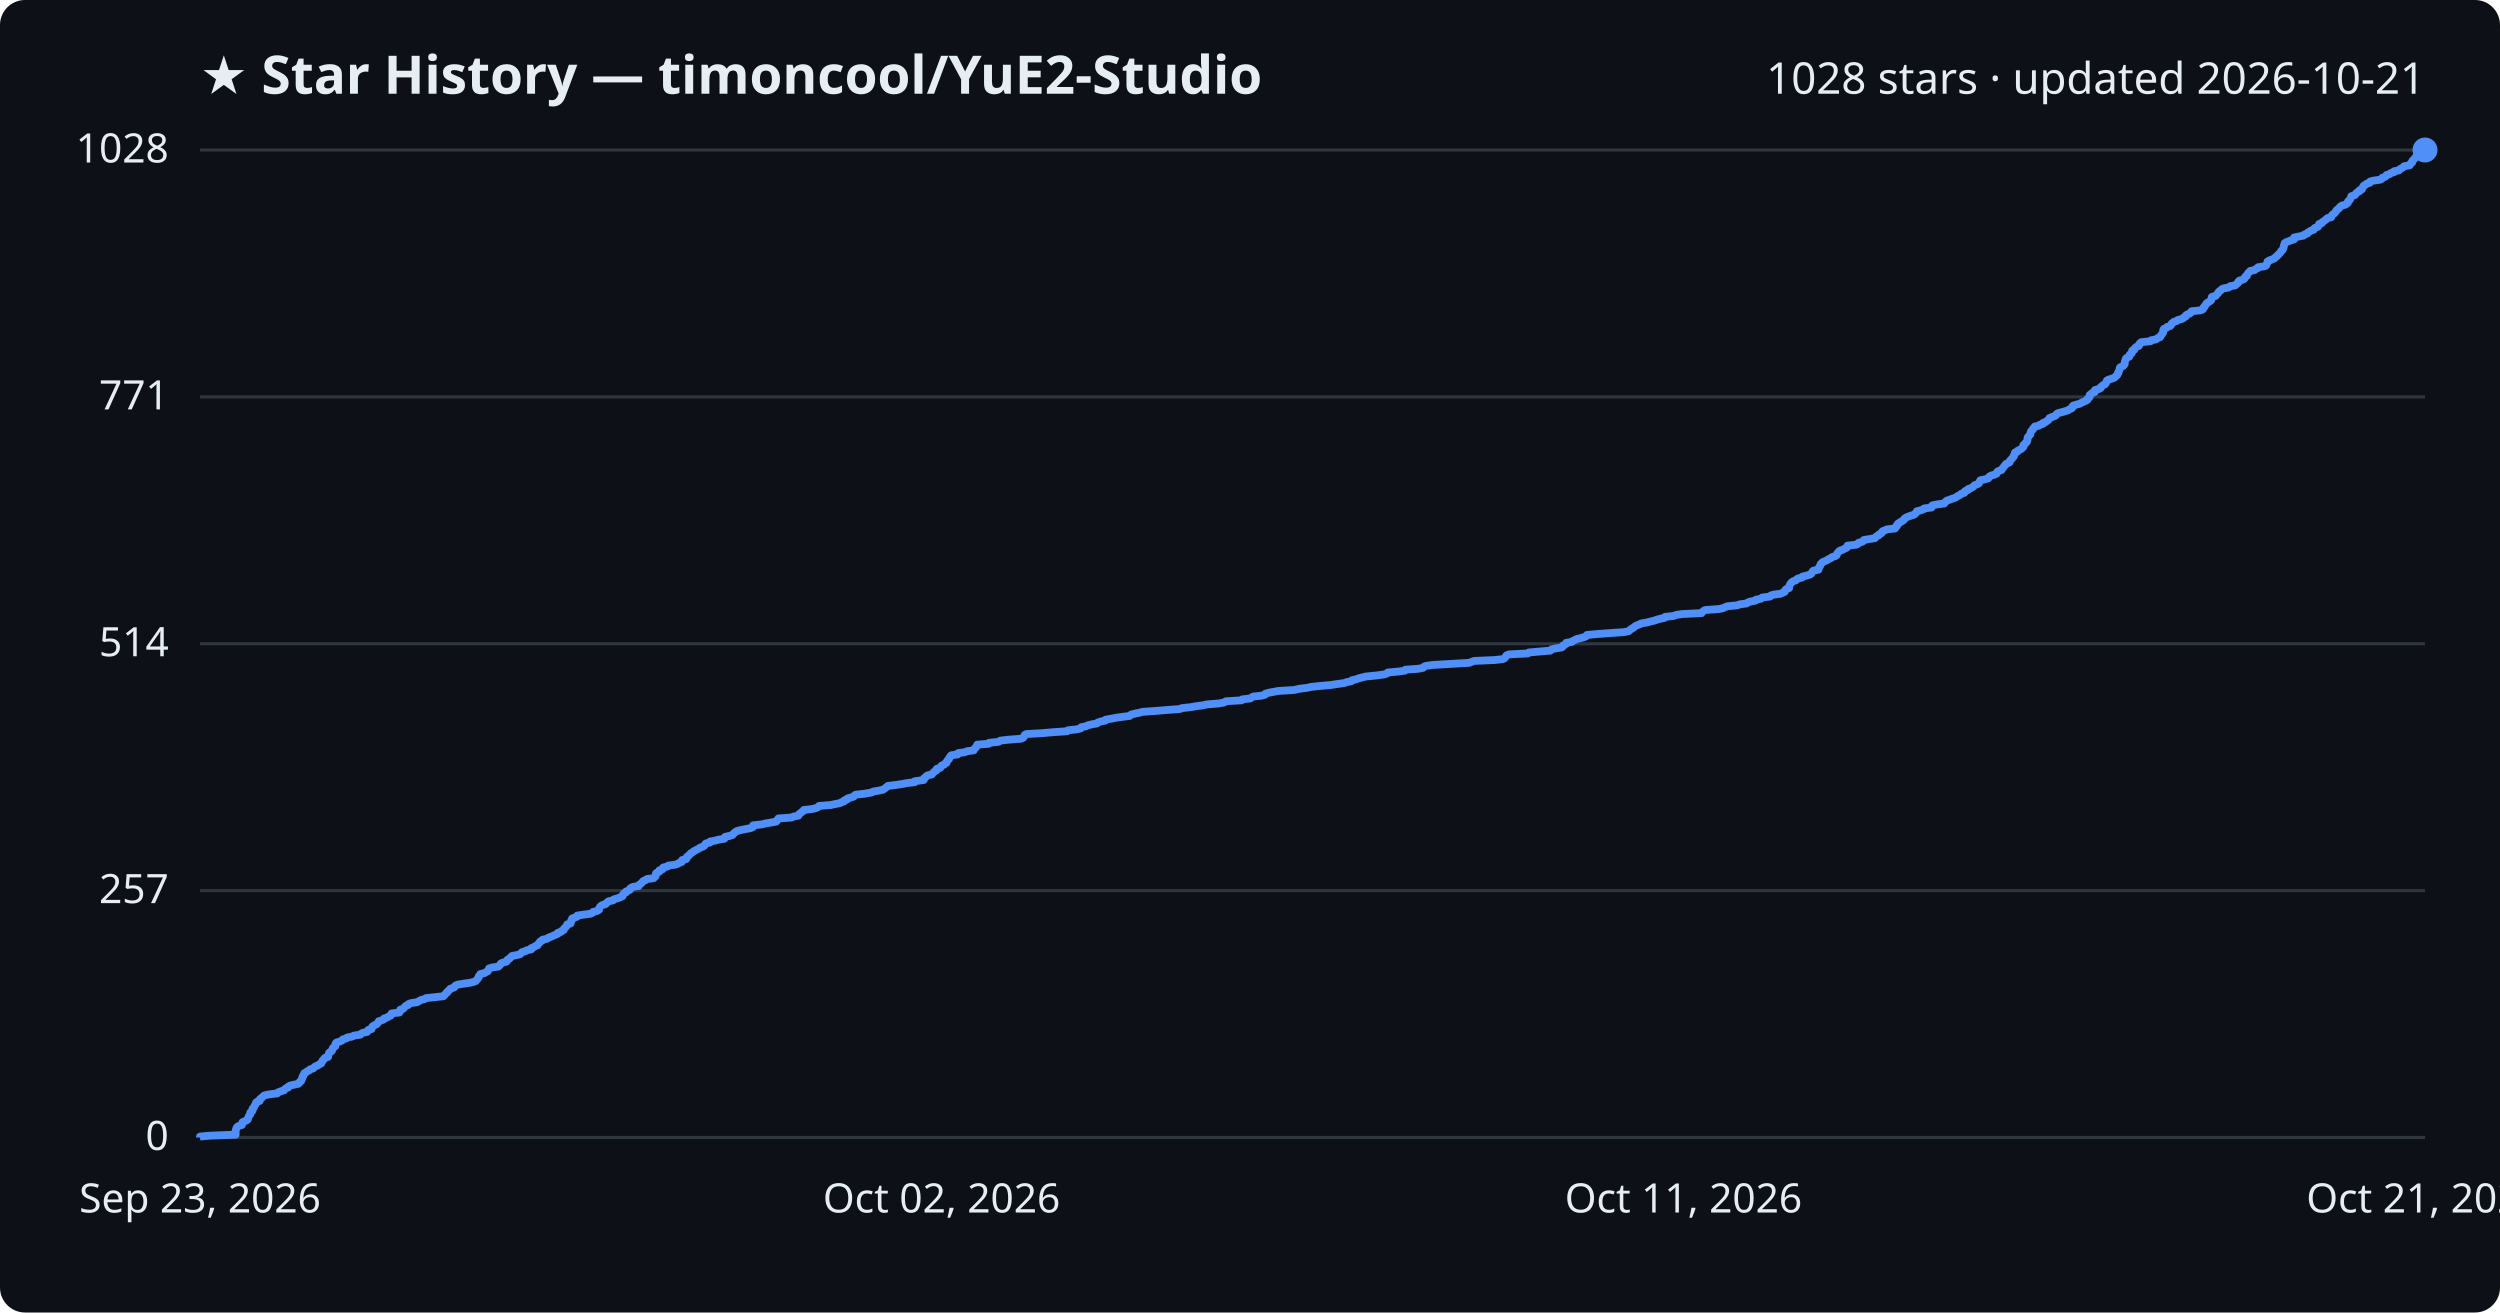
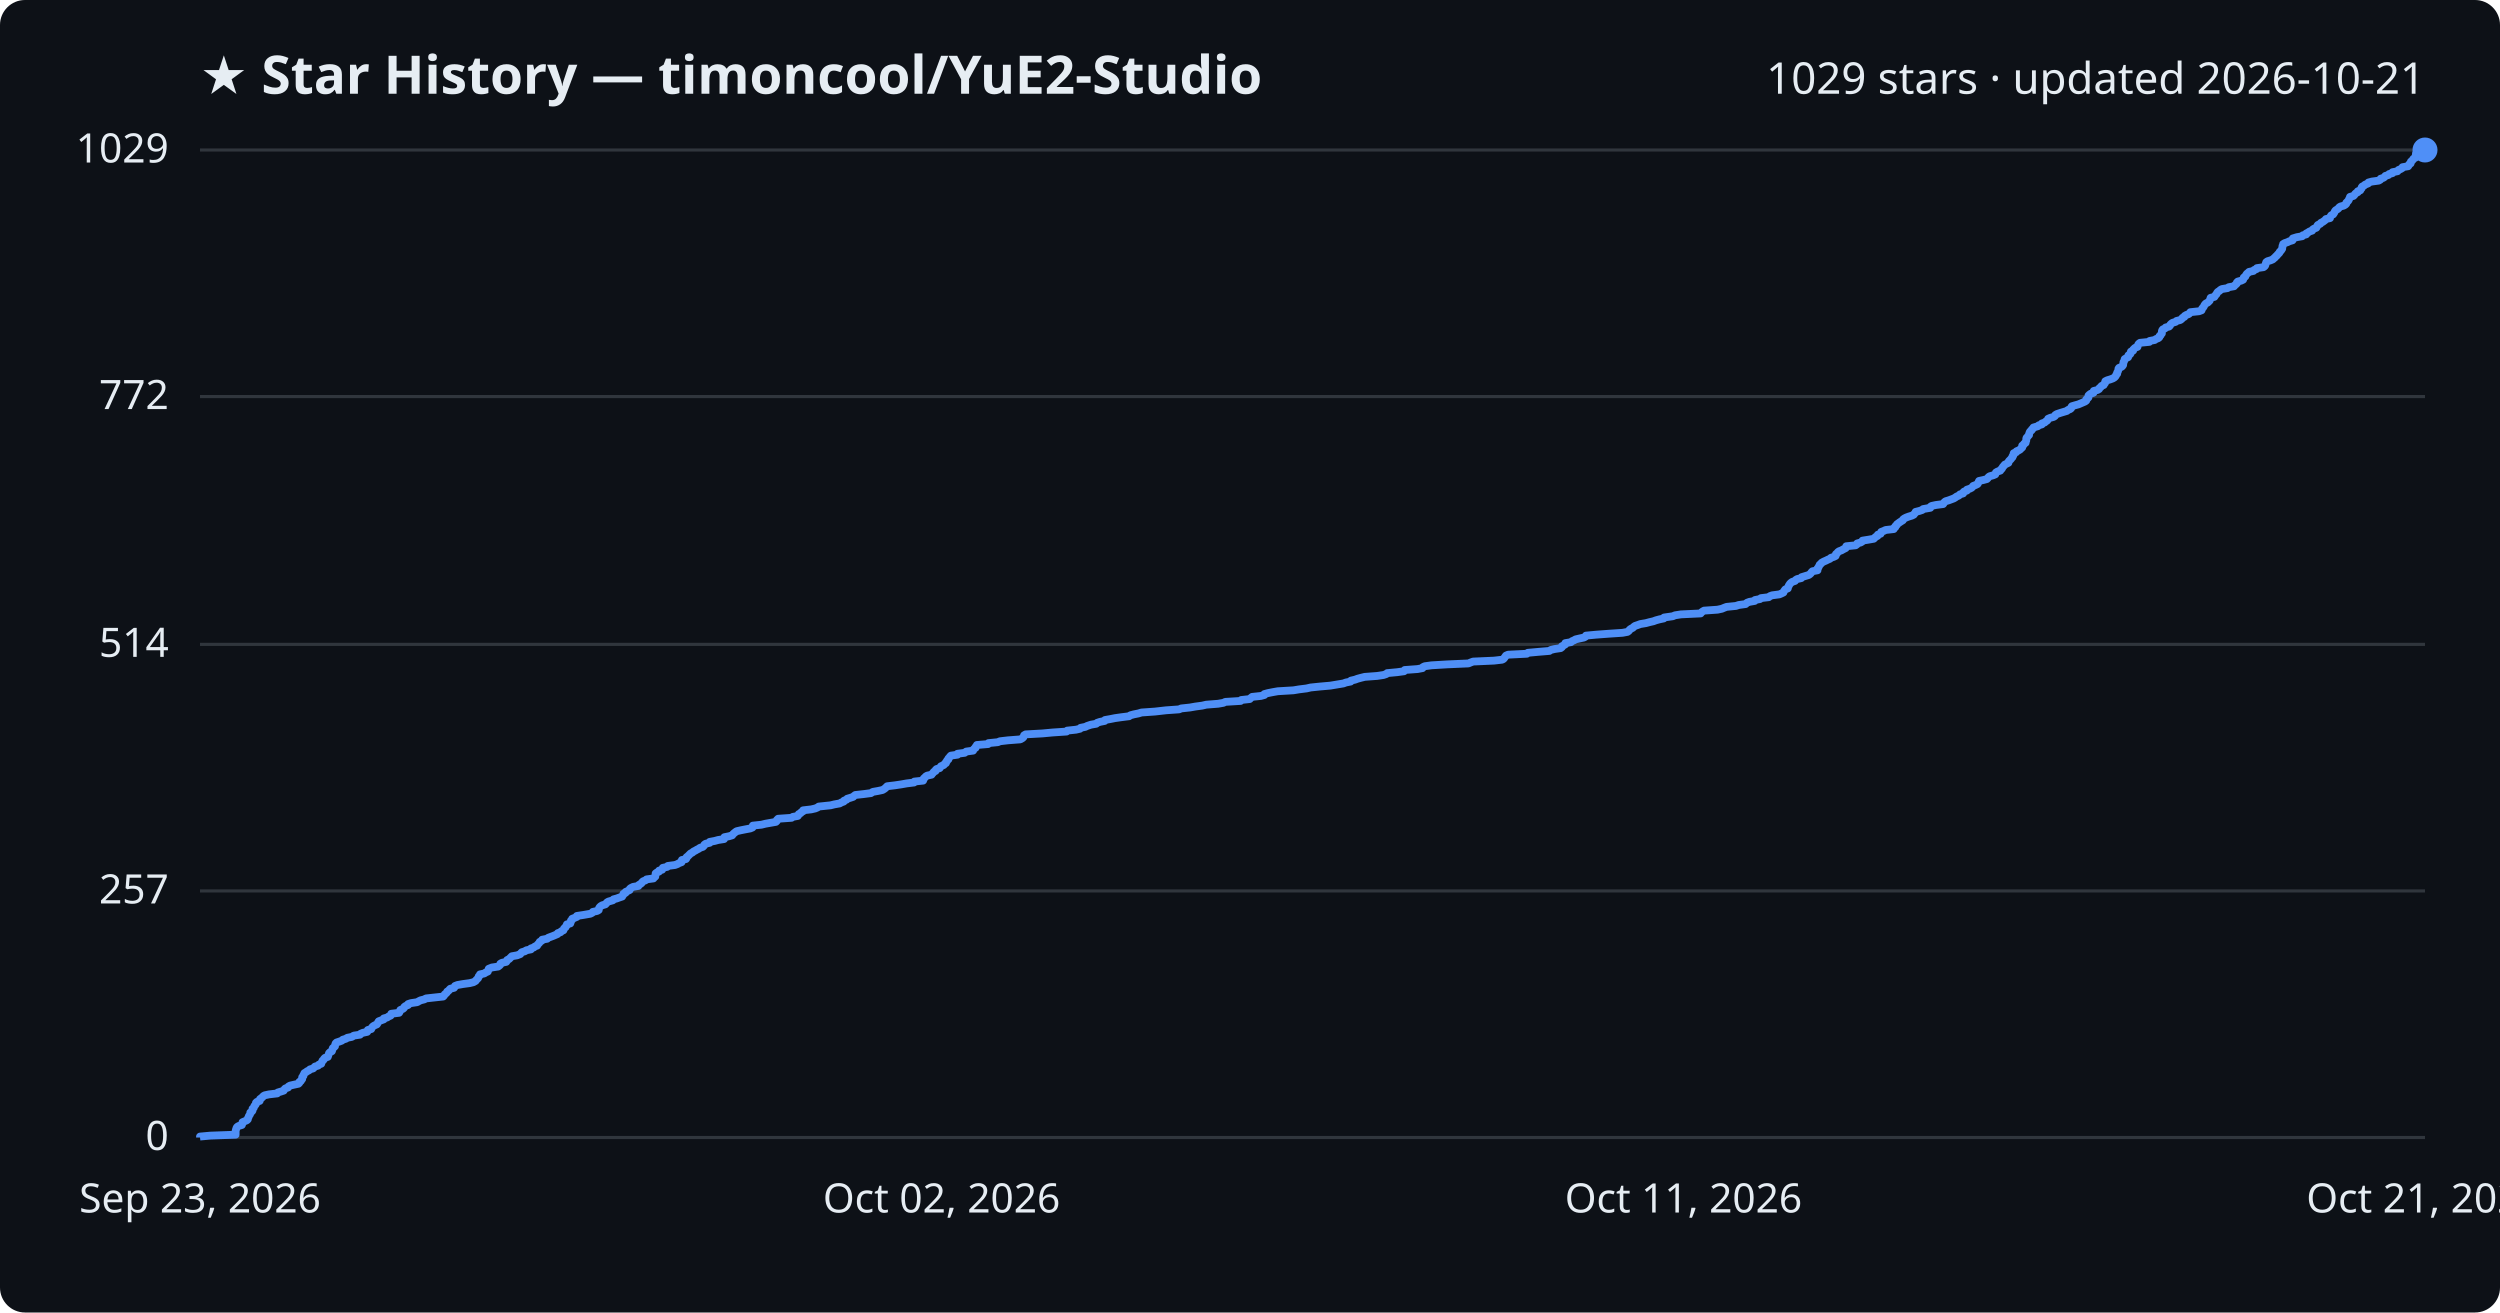
<svg xmlns="http://www.w3.org/2000/svg" viewBox="0 0 800 420" font-family="Segoe UI, sans-serif">
  <rect width="800" height="420" fill="#0d1117" rx="8" />
  <text x="64" y="30" fill="#e6edf3" font-size="17" font-weight="700">★ Star History — timoncool/YuE2-Studio</text>
-   <text x="776" y="30" fill="#e6edf3" font-size="14" text-anchor="end">1028 stars · updated 2026-10-21</text>
+   <text x="776" y="30" fill="#e6edf3" font-size="14" text-anchor="end">1029 stars · updated 2026-10-21</text>
  <line x1="64" y1="364.0" x2="776" y2="364.0" stroke="#30363d" stroke-width="1" />
  <text x="54" y="368.0" fill="#e6edf3" font-size="13" text-anchor="end">0</text>
-   <line x1="64" y1="285.0" x2="776" y2="285.0" stroke="#30363d" stroke-width="1" />
-   <text x="54" y="289.0" fill="#e6edf3" font-size="13" text-anchor="end">257</text>
-   <line x1="64" y1="206.0" x2="776" y2="206.0" stroke="#30363d" stroke-width="1" />
-   <text x="54" y="210.0" fill="#e6edf3" font-size="13" text-anchor="end">514</text>
-   <line x1="64" y1="127.0" x2="776" y2="127.0" stroke="#30363d" stroke-width="1" />
-   <text x="54" y="131.0" fill="#e6edf3" font-size="13" text-anchor="end">771</text>
+   <line x1="64" y1="285.1" x2="776" y2="285.1" stroke="#30363d" stroke-width="1" />
+   <text x="54" y="289.1" fill="#e6edf3" font-size="13" text-anchor="end">257</text>
+   <line x1="64" y1="206.2" x2="776" y2="206.2" stroke="#30363d" stroke-width="1" />
+   <text x="54" y="210.2" fill="#e6edf3" font-size="13" text-anchor="end">514</text>
+   <line x1="64" y1="126.9" x2="776" y2="126.9" stroke="#30363d" stroke-width="1" />
+   <text x="54" y="130.9" fill="#e6edf3" font-size="13" text-anchor="end">772</text>
  <line x1="64" y1="48.0" x2="776" y2="48.0" stroke="#30363d" stroke-width="1" />
-   <text x="54" y="52.0" fill="#e6edf3" font-size="13" text-anchor="end">1028</text>
-   <path d="M64.0,364.0 L64.0,363.7 L67.3,363.4 L75.4,363.1 L75.4,362.8 L75.4,362.5 L75.4,362.2 L75.4,361.8 L75.5,361.5 L75.6,361.2 L75.7,360.9 L75.9,360.6 L76.4,360.3 L77.4,360.0 L77.5,359.7 L77.6,359.4 L77.6,359.1 L78.3,358.8 L79.0,358.5 L79.3,358.2 L79.3,357.9 L79.5,357.5 L79.6,357.2 L79.8,356.9 L80.1,356.6 L80.1,356.3 L80.1,356.0 L80.6,355.7 L80.8,355.4 L80.8,355.1 L80.8,354.8 L81.2,354.5 L81.3,354.2 L81.4,353.9 L81.7,353.5 L81.9,353.2 L81.9,352.9 L82.2,352.6 L83.1,352.3 L83.2,352.0 L83.2,351.7 L83.6,351.4 L84.0,351.1 L84.2,350.8 L84.7,350.5 L86.1,350.2 L88.7,349.9 L88.9,349.6 L89.9,349.2 L90.9,348.9 L91.1,348.6 L91.4,348.3 L92.2,348.0 L92.3,347.7 L92.8,347.4 L94.1,347.1 L95.5,346.8 L95.8,346.5 L95.9,346.2 L96.4,345.9 L96.4,345.6 L96.7,345.2 L96.7,344.9 L96.8,344.6 L97.1,344.3 L97.1,344.0 L97.3,343.7 L97.4,343.4 L98.0,343.1 L98.3,342.8 L99.0,342.5 L99.2,342.2 L100.2,341.9 L100.5,341.6 L100.8,341.3 L101.8,340.9 L102.1,340.6 L102.8,340.3 L102.9,340.0 L103.1,339.7 L103.2,339.4 L103.6,339.1 L103.7,338.8 L104.0,338.5 L105.0,338.2 L105.0,337.9 L105.1,337.6 L105.2,337.3 L105.3,336.9 L105.7,336.6 L106.2,336.3 L106.3,336.0 L106.4,335.7 L106.5,335.4 L106.9,335.1 L107.3,334.8 L107.3,334.5 L107.3,334.2 L107.4,333.9 L107.7,333.6 L108.7,333.3 L109.4,333.0 L109.7,332.6 L110.8,332.3 L111.1,332.0 L112.7,331.7 L113.2,331.4 L115.3,331.1 L115.5,330.8 L116.1,330.5 L117.5,330.2 L117.7,329.9 L117.8,329.6 L118.9,329.3 L118.9,329.0 L119.1,328.6 L119.4,328.3 L120.0,328.0 L120.6,327.7 L120.8,327.4 L121.1,327.1 L121.2,326.8 L122.1,326.5 L122.8,326.2 L122.9,325.9 L123.9,325.6 L124.3,325.3 L125.0,325.0 L125.2,324.7 L125.3,324.3 L127.8,324.0 L128.0,323.7 L128.0,323.4 L128.1,323.1 L129.0,322.8 L129.3,322.5 L129.5,322.2 L129.8,321.9 L130.6,321.6 L130.7,321.3 L131.5,321.0 L133.5,320.7 L134.0,320.4 L134.7,320.0 L135.9,319.7 L136.3,319.4 L139.1,319.1 L141.9,318.8 L142.2,318.5 L142.4,318.2 L142.7,317.9 L143.1,317.6 L143.2,317.3 L143.6,317.0 L143.9,316.7 L144.1,316.4 L145.3,316.0 L145.5,315.7 L145.7,315.4 L146.4,315.1 L148.2,314.8 L150.3,314.5 L151.6,314.2 L152.3,313.9 L152.5,313.6 L152.8,313.3 L153.0,313.0 L153.2,312.7 L153.2,312.4 L153.6,312.1 L153.7,311.7 L155.0,311.4 L155.5,311.1 L156.1,310.8 L156.2,310.5 L156.4,310.2 L156.5,309.9 L157.5,309.6 L159.5,309.3 L159.8,309.0 L160.1,308.7 L160.2,308.4 L160.7,308.1 L162.1,307.7 L162.3,307.4 L162.4,307.1 L163.0,306.8 L163.3,306.5 L163.5,306.2 L163.9,305.9 L165.5,305.6 L166.5,305.3 L166.8,305.0 L167.0,304.7 L168.1,304.4 L168.5,304.1 L170.0,303.8 L170.0,303.4 L170.8,303.1 L171.2,302.8 L172.0,302.5 L172.1,302.2 L172.4,301.9 L172.7,301.6 L172.8,301.3 L173.5,301.0 L173.6,300.7 L175.1,300.4 L175.4,300.1 L176.2,299.8 L177.1,299.4 L177.8,299.1 L178.5,298.8 L178.5,298.5 L179.5,298.2 L179.7,297.9 L180.4,297.6 L180.4,297.3 L180.6,297.0 L181.0,296.7 L181.2,296.4 L181.5,296.1 L181.5,295.8 L182.6,295.5 L182.7,295.1 L182.8,294.8 L182.8,294.5 L183.1,294.2 L183.1,293.9 L184.0,293.6 L184.7,293.3 L184.7,293.0 L186.7,292.7 L189.0,292.4 L189.6,292.1 L189.8,291.8 L191.1,291.5 L191.7,291.1 L191.7,290.8 L191.8,290.5 L192.0,290.2 L192.3,289.9 L192.8,289.6 L193.8,289.3 L194.1,289.0 L194.3,288.7 L194.8,288.4 L196.2,288.1 L196.4,287.8 L197.5,287.5 L198.3,287.2 L199.2,286.8 L199.2,286.5 L199.5,286.2 L199.6,285.9 L200.3,285.6 L200.3,285.3 L201.0,285.0 L201.6,284.7 L201.6,284.4 L201.9,284.1 L202.6,283.8 L204.4,283.5 L204.5,283.2 L205.0,282.8 L205.4,282.5 L205.6,282.2 L205.9,281.9 L206.7,281.6 L207.0,281.3 L209.2,281.0 L209.4,280.7 L209.8,280.4 L209.8,280.1 L209.9,279.8 L209.9,279.5 L210.3,279.2 L211.0,278.9 L211.0,278.5 L212.0,278.2 L212.1,277.9 L212.2,277.6 L213.6,277.3 L213.8,277.0 L216.1,276.7 L216.9,276.4 L217.4,276.1 L218.2,275.8 L218.3,275.5 L218.3,275.2 L219.6,274.9 L219.8,274.5 L219.8,274.2 L220.3,273.9 L220.5,273.6 L220.9,273.3 L221.1,273.0 L221.7,272.7 L222.0,272.4 L222.6,272.1 L223.1,271.8 L223.7,271.5 L224.1,271.2 L225.0,270.9 L225.4,270.6 L225.6,270.2 L225.9,269.9 L227.2,269.6 L227.2,269.3 L228.8,269.0 L229.9,268.7 L231.8,268.4 L231.9,268.1 L232.0,267.8 L233.4,267.5 L234.4,267.2 L234.6,266.9 L234.9,266.6 L235.4,266.2 L235.9,265.9 L237.1,265.6 L238.6,265.3 L240.2,265.0 L240.9,264.7 L241.0,264.4 L241.0,264.1 L243.8,263.8 L245.0,263.5 L246.8,263.2 L248.4,262.9 L248.7,262.6 L248.8,262.3 L249.1,261.9 L253.4,261.6 L253.9,261.3 L255.5,261.0 L255.6,260.7 L255.8,260.4 L256.3,260.1 L256.6,259.8 L257.1,259.5 L257.2,259.2 L259.8,258.9 L261.1,258.6 L261.7,258.3 L262.1,257.9 L265.9,257.6 L267.2,257.3 L268.8,257.0 L269.3,256.7 L270.2,256.4 L270.2,256.1 L271.1,255.8 L271.2,255.5 L272.3,255.2 L273.2,254.9 L273.4,254.6 L273.8,254.3 L276.6,254.0 L278.9,253.6 L279.4,253.3 L281.2,253.0 L282.6,252.7 L283.0,252.4 L283.4,252.1 L283.8,251.8 L284.1,251.5 L286.6,251.2 L288.6,250.9 L290.2,250.6 L292.7,250.3 L292.7,250.0 L295.6,249.6 L295.7,249.3 L295.7,249.0 L296.2,248.7 L296.4,248.4 L296.9,248.1 L298.2,247.8 L298.4,247.5 L298.7,247.2 L299.0,246.9 L299.6,246.6 L299.6,246.3 L299.8,246.0 L300.9,245.7 L301.1,245.3 L301.3,245.0 L302.1,244.7 L302.3,244.4 L302.9,244.1 L302.9,243.8 L303.1,243.5 L303.3,243.2 L303.7,242.9 L303.7,242.6 L304.0,242.3 L304.1,242.0 L304.4,241.7 L306.5,241.4 L306.6,241.0 L308.8,240.7 L309.4,240.4 L311.6,240.1 L311.7,239.8 L311.9,239.5 L312.3,239.2 L312.4,238.9 L312.7,238.6 L312.7,238.3 L316.4,238.0 L316.5,237.7 L319.5,237.4 L320.1,237.0 L322.7,236.7 L326.7,236.4 L327.4,236.1 L327.6,235.8 L327.8,235.5 L327.9,235.2 L328.4,234.9 L333.7,234.6 L337.0,234.3 L341.5,234.0 L341.7,233.7 L344.5,233.4 L345.8,233.1 L346.0,232.7 L347.5,232.4 L348.1,232.1 L349.3,231.8 L351.0,231.5 L351.3,231.2 L352.2,230.9 L353.7,230.6 L353.8,230.3 L355.5,230.0 L357.0,229.7 L359.1,229.4 L361.5,229.1 L361.9,228.7 L363.0,228.4 L364.5,228.1 L365.5,227.8 L369.8,227.5 L373.3,227.2 L377.5,226.9 L378.2,226.6 L381.0,226.3 L382.7,226.0 L384.9,225.7 L386.3,225.4 L390.1,225.1 L391.7,224.8 L392.3,224.4 L397.3,224.1 L397.5,223.8 L400.1,223.5 L400.5,223.2 L401.0,222.9 L403.8,222.6 L404.8,222.3 L404.9,222.0 L405.9,221.7 L407.5,221.4 L409.1,221.1 L414.1,220.8 L415.9,220.4 L418.3,220.1 L419.6,219.8 L422.5,219.5 L425.9,219.2 L427.8,218.9 L430.1,218.6 L430.9,218.3 L432.4,218.0 L432.6,217.7 L433.9,217.4 L434.7,217.1 L435.8,216.8 L437.0,216.5 L440.9,216.1 L443.0,215.8 L443.9,215.5 L444.1,215.2 L447.4,214.9 L449.6,214.6 L449.7,214.3 L453.9,214.0 L455.4,213.7 L455.6,213.4 L456.2,213.1 L458.3,212.8 L463.4,212.5 L470.2,212.1 L470.9,211.8 L471.7,211.5 L478.4,211.2 L481.0,210.9 L481.5,210.6 L481.7,210.3 L481.9,210.0 L482.1,209.7 L482.9,209.4 L488.9,209.1 L489.2,208.8 L492.5,208.5 L496.1,208.2 L496.5,207.8 L497.7,207.5 L499.7,207.2 L500.1,206.9 L500.1,206.6 L500.7,206.3 L501.2,206.0 L501.2,205.7 L503.0,205.4 L503.3,205.1 L504.0,204.8 L504.5,204.5 L505.8,204.2 L507.2,203.8 L507.7,203.5 L507.8,203.2 L511.0,202.9 L515.0,202.6 L519.5,202.3 L521.1,202.0 L521.5,201.7 L521.8,201.4 L522.3,201.1 L522.8,200.8 L523.1,200.5 L523.6,200.2 L524.4,199.9 L525.2,199.5 L527.0,199.2 L528.1,198.9 L529.4,198.6 L530.2,198.3 L531.3,198.0 L532.7,197.7 L532.8,197.4 L535.6,197.1 L536.3,196.8 L538.2,196.5 L544.5,196.2 L544.7,195.9 L545.1,195.5 L545.7,195.2 L550.0,194.9 L551.4,194.6 L552.0,194.3 L552.8,194.0 L555.9,193.7 L556.7,193.4 L558.9,193.1 L559.3,192.8 L560.1,192.5 L561.8,192.2 L561.9,191.9 L563.5,191.6 L563.9,191.2 L566.4,190.9 L566.6,190.6 L567.4,190.3 L569.8,190.0 L570.4,189.7 L571.1,189.4 L571.2,189.1 L571.3,188.8 L571.6,188.5 L572.5,188.2 L572.5,187.9 L572.6,187.6 L572.7,187.2 L572.9,186.9 L573.1,186.6 L573.4,186.3 L573.8,186.0 L574.7,185.7 L574.9,185.4 L575.4,185.1 L576.7,184.8 L576.8,184.5 L578.1,184.2 L579.1,183.9 L579.6,183.6 L579.8,183.3 L580.0,182.9 L580.3,182.6 L581.9,182.3 L582.0,182.0 L582.0,181.7 L582.2,181.4 L582.4,181.1 L582.6,180.8 L582.6,180.5 L583.0,180.2 L583.2,179.9 L583.9,179.6 L584.6,179.3 L585.2,178.9 L585.9,178.6 L586.2,178.3 L587.2,178.0 L587.7,177.7 L587.8,177.4 L587.9,177.1 L588.2,176.8 L588.4,176.5 L588.8,176.2 L589.7,175.9 L590.2,175.6 L590.9,175.3 L591.2,175.0 L591.2,174.6 L594.1,174.3 L594.6,174.0 L594.7,173.7 L595.8,173.4 L596.3,173.1 L596.4,172.8 L598.2,172.5 L600.0,172.2 L600.2,171.9 L600.5,171.6 L601.2,171.3 L601.3,171.0 L602.1,170.6 L602.2,170.3 L602.4,170.0 L603.2,169.7 L603.8,169.4 L606.4,169.1 L606.4,168.8 L606.9,168.5 L606.9,168.2 L607.3,167.9 L607.3,167.6 L607.8,167.3 L608.2,167.0 L608.8,166.7 L609.3,166.3 L609.4,166.0 L609.8,165.7 L610.4,165.4 L611.2,165.1 L612.2,164.8 L612.8,164.5 L613.0,164.2 L613.3,163.9 L613.4,163.6 L614.6,163.3 L615.5,163.0 L615.7,162.7 L618.1,162.4 L618.1,162.0 L618.4,161.7 L619.9,161.4 L622.2,161.1 L622.4,160.8 L622.6,160.5 L623.0,160.2 L623.9,159.9 L624.7,159.6 L625.6,159.3 L626.1,159.0 L626.5,158.7 L627.2,158.4 L627.6,158.0 L628.6,157.7 L628.6,157.4 L628.9,157.1 L629.8,156.8 L629.8,156.5 L630.7,156.2 L631.2,155.9 L631.6,155.6 L631.8,155.3 L632.6,155.0 L633.2,154.7 L633.4,154.4 L633.5,154.1 L633.7,153.7 L635.1,153.4 L636.2,153.1 L636.5,152.8 L636.6,152.5 L637.1,152.2 L638.2,151.9 L638.9,151.6 L639.0,151.3 L639.1,151.0 L639.6,150.7 L640.5,150.4 L640.6,150.1 L641.0,149.7 L641.2,149.4 L641.4,149.1 L641.7,148.8 L641.9,148.5 L642.5,148.2 L643.1,147.9 L643.1,147.6 L643.3,147.3 L643.6,147.0 L643.9,146.7 L644.1,146.4 L644.4,146.1 L644.4,145.8 L644.7,145.4 L644.7,145.1 L644.8,144.8 L645.6,144.5 L645.7,144.2 L646.4,143.9 L646.9,143.6 L647.1,143.3 L647.5,143.0 L647.5,142.7 L647.5,142.4 L648.0,142.1 L648.1,141.8 L648.6,141.4 L648.6,141.1 L648.8,140.8 L648.8,140.5 L648.8,140.2 L648.9,139.9 L649.2,139.6 L649.4,139.3 L649.7,139.0 L649.7,138.7 L649.8,138.4 L649.9,138.1 L650.1,137.8 L650.5,137.5 L650.6,137.1 L651.0,136.8 L651.1,136.5 L652.5,136.2 L652.8,135.9 L653.8,135.6 L653.8,135.3 L654.7,135.0 L655.0,134.7 L655.5,134.4 L655.7,134.1 L655.8,133.8 L656.5,133.5 L657.6,133.1 L658.0,132.8 L658.1,132.5 L658.6,132.2 L659.8,131.9 L660.8,131.6 L661.8,131.3 L662.1,131.0 L662.9,130.7 L663.2,130.4 L663.2,130.1 L663.4,129.8 L664.4,129.5 L665.5,129.2 L666.2,128.8 L666.9,128.5 L667.6,128.2 L668.0,127.9 L668.0,127.6 L668.5,127.3 L668.7,127.0 L668.7,126.7 L668.7,126.4 L669.1,126.1 L669.4,125.8 L670.3,125.5 L670.4,125.2 L670.4,124.8 L671.6,124.5 L672.2,124.2 L672.2,123.9 L672.6,123.6 L672.9,123.3 L673.6,123.0 L673.7,122.7 L674.0,122.4 L674.1,122.1 L674.2,121.8 L674.7,121.5 L675.7,121.2 L676.5,120.9 L677.0,120.5 L677.3,120.2 L677.6,119.9 L677.6,119.6 L677.9,119.3 L677.9,119.0 L678.1,118.7 L678.2,118.4 L678.3,118.1 L678.3,117.8 L678.5,117.5 L679.3,117.2 L679.6,116.9 L679.9,116.5 L679.9,116.2 L679.9,115.9 L680.0,115.6 L680.1,115.3 L680.2,115.0 L680.3,114.7 L680.8,114.4 L681.4,114.1 L681.4,113.8 L681.5,113.5 L682.0,113.2 L682.2,112.9 L682.3,112.6 L682.3,112.2 L683.0,111.9 L683.0,111.6 L683.3,111.3 L683.6,111.0 L684.4,110.7 L684.6,110.4 L684.6,110.1 L684.8,109.8 L685.2,109.5 L688.2,109.2 L688.3,108.9 L689.9,108.6 L690.4,108.2 L691.2,107.9 L691.4,107.6 L691.5,107.3 L691.8,107.0 L692.0,106.7 L692.2,106.4 L692.2,106.1 L692.2,105.8 L692.3,105.5 L692.5,105.2 L693.3,104.9 L693.5,104.6 L694.5,104.3 L694.8,103.9 L694.9,103.6 L695.3,103.3 L695.6,103.0 L696.6,102.7 L696.9,102.4 L698.1,102.1 L698.7,101.8 L698.9,101.5 L699.5,101.2 L699.5,100.9 L700.0,100.6 L700.8,100.3 L701.2,99.9 L701.3,99.6 L704.2,99.3 L704.9,99.0 L705.1,98.7 L705.1,98.4 L705.5,98.1 L705.6,97.8 L705.9,97.5 L706.0,97.2 L706.3,96.9 L706.9,96.6 L707.3,96.3 L707.6,96.0 L707.7,95.6 L707.7,95.3 L707.8,95.0 L709.0,94.7 L709.2,94.4 L709.5,94.1 L709.8,93.8 L709.9,93.5 L710.2,93.2 L710.7,92.9 L710.9,92.6 L711.5,92.3 L713.2,92.0 L713.6,91.6 L715.3,91.3 L715.5,91.0 L716.0,90.7 L716.3,90.4 L716.3,90.1 L716.6,89.8 L717.7,89.5 L718.2,89.2 L718.3,88.9 L718.4,88.6 L719.0,88.3 L719.0,88.0 L719.2,87.7 L719.5,87.3 L719.8,87.0 L720.1,86.7 L721.5,86.4 L721.8,86.1 L722.5,85.8 L722.6,85.5 L724.7,85.2 L725.2,84.9 L725.3,84.6 L725.4,84.3 L725.6,84.0 L725.6,83.7 L726.1,83.4 L727.1,83.0 L727.8,82.7 L728.0,82.4 L728.5,82.1 L728.7,81.8 L729.1,81.5 L729.3,81.2 L729.6,80.9 L729.9,80.6 L730.0,80.3 L730.4,80.0 L730.5,79.7 L730.7,79.4 L730.8,79.0 L730.8,78.7 L730.9,78.4 L731.1,78.1 L731.1,77.8 L731.6,77.5 L732.4,77.2 L733.1,76.9 L734.1,76.6 L734.1,76.3 L734.1,76.0 L735.5,75.7 L737.1,75.4 L737.3,75.1 L738.4,74.7 L738.5,74.4 L739.1,74.1 L739.5,73.8 L740.4,73.5 L740.5,73.2 L740.8,72.9 L741.7,72.6 L741.9,72.3 L742.0,72.0 L742.1,71.7 L743.0,71.4 L743.1,71.1 L743.7,70.7 L744.1,70.4 L744.5,70.1 L744.8,69.8 L746.0,69.5 L746.1,69.2 L746.2,68.9 L746.5,68.6 L747.0,68.3 L747.2,68.0 L747.5,67.7 L747.6,67.4 L747.9,67.1 L748.3,66.8 L748.7,66.4 L748.9,66.1 L749.4,65.8 L750.5,65.5 L750.9,65.2 L751.3,64.9 L751.3,64.6 L751.5,64.3 L751.9,64.0 L752.1,63.7 L752.2,63.4 L752.4,63.1 L752.4,62.8 L753.6,62.4 L753.8,62.1 L754.0,61.8 L754.4,61.5 L755.0,61.2 L755.0,60.9 L755.8,60.6 L755.8,60.3 L756.1,60.0 L756.2,59.7 L756.4,59.4 L757.0,59.1 L757.3,58.8 L758.3,58.5 L758.4,58.1 L759.5,57.8 L761.7,57.5 L762.2,57.2 L762.3,56.9 L763.2,56.6 L763.6,56.3 L763.7,56.0 L764.7,55.7 L765.0,55.4 L766.1,55.1 L766.1,54.8 L767.7,54.5 L768.0,54.1 L768.6,53.8 L769.1,53.5 L769.3,53.2 L771.1,52.9 L771.3,52.6 L771.4,52.3 L771.9,52.0 L771.9,51.7 L772.0,51.4 L772.4,51.1 L772.6,50.8 L772.8,50.5 L773.4,50.2 L773.4,49.8 L773.5,49.5 L773.6,49.2 L773.6,48.9 L773.9,48.6 L774.0,48.3 L776.0,48.0 L776.0,48.0" fill="none" stroke="#4f8ff7" stroke-width="2.5" stroke-linejoin="round" />
+   <text x="54" y="52.0" fill="#e6edf3" font-size="13" text-anchor="end">1029</text>
+   <path d="M64.0,364.0 L64.0,363.7 L67.3,363.4 L75.4,363.1 L75.4,362.8 L75.4,362.5 L75.4,362.2 L75.4,361.9 L75.5,361.5 L75.6,361.2 L75.7,360.9 L75.9,360.6 L76.4,360.3 L77.4,360.0 L77.5,359.7 L77.6,359.4 L77.6,359.1 L78.3,358.8 L79.0,358.5 L79.3,358.2 L79.3,357.9 L79.5,357.6 L79.6,357.2 L79.8,356.9 L80.0,356.6 L80.1,356.3 L80.1,356.0 L80.6,355.7 L80.8,355.4 L80.8,355.1 L80.8,354.8 L81.2,354.5 L81.3,354.2 L81.4,353.9 L81.7,353.6 L81.9,353.3 L81.9,352.9 L82.2,352.6 L83.1,352.3 L83.2,352.0 L83.2,351.7 L83.6,351.4 L84.0,351.1 L84.2,350.8 L84.7,350.5 L86.1,350.2 L88.7,349.9 L88.9,349.6 L89.9,349.3 L90.8,349.0 L91.0,348.6 L91.3,348.3 L92.2,348.0 L92.3,347.7 L92.8,347.4 L94.1,347.1 L95.5,346.8 L95.8,346.5 L95.8,346.2 L96.3,345.9 L96.4,345.6 L96.7,345.3 L96.7,345.0 L96.7,344.7 L97.1,344.3 L97.1,344.0 L97.3,343.7 L97.4,343.4 L97.9,343.1 L98.3,342.8 L98.9,342.5 L99.2,342.2 L100.2,341.9 L100.5,341.6 L100.8,341.3 L101.8,341.0 L102.0,340.7 L102.8,340.4 L102.9,340.0 L103.1,339.7 L103.2,339.4 L103.6,339.1 L103.7,338.8 L104.0,338.5 L104.9,338.2 L105.0,337.9 L105.1,337.6 L105.2,337.3 L105.3,337.0 L105.6,336.7 L106.2,336.4 L106.3,336.1 L106.4,335.7 L106.5,335.4 L106.9,335.1 L107.2,334.8 L107.2,334.5 L107.3,334.2 L107.4,333.9 L107.7,333.6 L108.6,333.3 L109.4,333.0 L109.7,332.7 L110.7,332.4 L111.1,332.1 L112.6,331.8 L113.2,331.4 L115.2,331.1 L115.4,330.8 L116.1,330.5 L117.5,330.2 L117.7,329.9 L117.7,329.6 L118.8,329.3 L118.9,329.0 L119.1,328.7 L119.4,328.4 L119.9,328.1 L120.6,327.8 L120.8,327.5 L121.0,327.1 L121.2,326.8 L122.0,326.5 L122.8,326.2 L122.8,325.9 L123.9,325.6 L124.3,325.3 L125.0,325.0 L125.2,324.7 L125.2,324.4 L127.7,324.1 L127.9,323.8 L128.0,323.5 L128.1,323.2 L129.0,322.8 L129.3,322.5 L129.4,322.2 L129.8,321.9 L130.6,321.6 L130.6,321.3 L131.5,321.0 L133.5,320.7 L134.0,320.4 L134.6,320.1 L135.8,319.8 L136.3,319.5 L139.0,319.2 L141.8,318.9 L142.1,318.6 L142.3,318.2 L142.7,317.9 L143.0,317.6 L143.1,317.3 L143.6,317.0 L143.8,316.7 L144.1,316.4 L145.3,316.1 L145.5,315.8 L145.6,315.5 L146.4,315.2 L148.1,314.9 L150.3,314.6 L151.5,314.3 L152.2,313.9 L152.4,313.6 L152.7,313.3 L153.0,313.0 L153.1,312.7 L153.2,312.4 L153.6,312.1 L153.6,311.8 L155.0,311.5 L155.4,311.2 L156.1,310.9 L156.2,310.6 L156.3,310.3 L156.4,310.0 L157.4,309.6 L159.4,309.3 L159.8,309.0 L160.1,308.7 L160.1,308.4 L160.6,308.1 L162.0,307.8 L162.2,307.5 L162.3,307.2 L162.9,306.9 L163.2,306.6 L163.5,306.3 L163.8,306.0 L165.5,305.7 L166.5,305.3 L166.7,305.0 L167.0,304.7 L168.0,304.4 L168.4,304.1 L169.9,303.8 L169.9,303.5 L170.8,303.2 L171.1,302.9 L171.9,302.6 L172.0,302.3 L172.3,302.0 L172.6,301.7 L172.7,301.4 L173.4,301.0 L173.5,300.7 L175.1,300.4 L175.4,300.1 L176.2,299.8 L177.0,299.5 L177.7,299.2 L178.4,298.9 L178.5,298.6 L179.4,298.3 L179.6,298.0 L180.3,297.7 L180.4,297.4 L180.5,297.1 L181.0,296.7 L181.1,296.4 L181.4,296.1 L181.4,295.8 L182.5,295.5 L182.6,295.2 L182.7,294.9 L182.7,294.6 L183.1,294.3 L183.1,294.0 L183.9,293.7 L184.6,293.4 L184.6,293.1 L186.6,292.8 L188.9,292.4 L189.5,292.1 L189.7,291.8 L191.1,291.5 L191.6,291.2 L191.6,290.9 L191.7,290.6 L191.9,290.3 L192.2,290.0 L192.7,289.7 L193.7,289.4 L194.0,289.1 L194.2,288.8 L194.7,288.5 L196.1,288.1 L196.3,287.8 L197.4,287.5 L198.2,287.2 L199.1,286.9 L199.2,286.6 L199.5,286.3 L199.5,286.0 L200.2,285.7 L200.2,285.4 L200.9,285.1 L201.5,284.8 L201.5,284.5 L201.8,284.2 L202.6,283.8 L204.3,283.5 L204.4,283.2 L204.9,282.9 L205.3,282.6 L205.5,282.3 L205.8,282.0 L206.6,281.7 L206.9,281.4 L209.1,281.1 L209.3,280.8 L209.7,280.5 L209.7,280.2 L209.8,279.9 L209.8,279.5 L210.2,279.2 L210.9,278.9 L210.9,278.6 L211.9,278.3 L212.0,278.0 L212.1,277.7 L213.5,277.4 L213.7,277.1 L216.0,276.8 L216.8,276.5 L217.3,276.2 L218.1,275.9 L218.2,275.6 L218.2,275.2 L219.5,274.9 L219.7,274.6 L219.7,274.3 L220.1,274.0 L220.4,273.7 L220.7,273.4 L221.0,273.1 L221.6,272.8 L221.9,272.5 L222.5,272.2 L223.0,271.9 L223.6,271.6 L224.0,271.3 L224.9,271.0 L225.3,270.6 L225.4,270.3 L225.8,270.0 L227.1,269.7 L227.1,269.4 L228.7,269.1 L229.8,268.8 L231.7,268.5 L231.8,268.2 L231.8,267.9 L233.3,267.6 L234.3,267.3 L234.5,267.0 L234.8,266.7 L235.3,266.3 L235.7,266.0 L237.0,265.7 L238.5,265.4 L240.1,265.1 L240.8,264.8 L240.9,264.5 L240.9,264.2 L243.7,263.9 L244.9,263.6 L246.6,263.3 L248.3,263.0 L248.6,262.7 L248.6,262.4 L249.0,262.0 L253.3,261.7 L253.7,261.4 L255.3,261.1 L255.5,260.8 L255.6,260.5 L256.2,260.2 L256.4,259.9 L257.0,259.6 L257.0,259.3 L259.6,259.0 L260.9,258.7 L261.6,258.4 L262.0,258.1 L265.8,257.7 L267.0,257.4 L268.7,257.1 L269.2,256.8 L270.0,256.5 L270.1,256.2 L270.9,255.9 L271.1,255.6 L272.1,255.3 L273.0,255.0 L273.3,254.7 L273.7,254.4 L276.4,254.1 L278.7,253.8 L279.3,253.4 L281.0,253.1 L282.4,252.8 L282.9,252.5 L283.3,252.2 L283.6,251.9 L283.9,251.6 L286.4,251.3 L288.4,251.0 L290.1,250.7 L292.5,250.4 L292.6,250.1 L295.4,249.8 L295.5,249.5 L295.6,249.1 L296.0,248.8 L296.2,248.5 L296.7,248.2 L298.1,247.9 L298.3,247.6 L298.6,247.3 L298.8,247.0 L299.4,246.7 L299.4,246.4 L299.7,246.1 L300.7,245.8 L300.9,245.5 L301.1,245.2 L302.0,244.8 L302.2,244.5 L302.7,244.2 L302.7,243.9 L303.0,243.6 L303.1,243.3 L303.5,243.0 L303.5,242.7 L303.8,242.4 L304.0,242.1 L304.3,241.8 L306.4,241.5 L306.4,241.2 L308.7,240.9 L309.2,240.5 L311.4,240.2 L311.5,239.9 L311.7,239.6 L312.2,239.3 L312.2,239.0 L312.5,238.7 L312.6,238.4 L316.2,238.1 L316.3,237.8 L319.3,237.5 L320.0,237.2 L322.6,236.9 L326.5,236.6 L327.2,236.2 L327.5,235.9 L327.6,235.6 L327.7,235.3 L328.2,235.0 L333.6,234.7 L336.8,234.4 L341.3,234.1 L341.5,233.8 L344.3,233.5 L345.6,233.2 L345.8,232.9 L347.3,232.6 L347.9,232.3 L349.1,231.9 L350.8,231.6 L351.1,231.3 L352.0,231.0 L353.5,230.7 L353.6,230.4 L355.3,230.1 L356.8,229.8 L358.9,229.5 L361.3,229.2 L361.7,228.9 L362.8,228.6 L364.3,228.3 L365.3,228.0 L369.6,227.7 L373.1,227.3 L377.3,227.0 L378.0,226.7 L380.8,226.4 L382.5,226.1 L384.7,225.8 L386.0,225.5 L389.8,225.2 L391.5,224.9 L392.1,224.6 L397.0,224.3 L397.2,224.0 L399.9,223.7 L400.2,223.4 L400.7,223.0 L403.5,222.7 L404.6,222.4 L404.6,222.1 L405.7,221.8 L407.2,221.5 L408.9,221.2 L413.9,220.9 L415.7,220.6 L418.1,220.3 L419.4,220.0 L422.3,219.7 L425.7,219.4 L427.5,219.1 L429.9,218.7 L430.7,218.4 L432.2,218.1 L432.3,217.8 L433.6,217.5 L434.4,217.2 L435.5,216.9 L436.7,216.6 L440.7,216.3 L442.7,216.0 L443.6,215.7 L443.9,215.4 L447.1,215.1 L449.3,214.8 L449.5,214.4 L453.6,214.1 L455.2,213.8 L455.3,213.5 L455.9,213.2 L458.1,212.9 L463.1,212.6 L469.9,212.3 L470.6,212.0 L471.4,211.7 L478.1,211.4 L480.7,211.1 L481.2,210.8 L481.4,210.5 L481.7,210.1 L481.9,209.8 L482.6,209.5 L488.6,209.2 L488.9,208.9 L492.2,208.6 L495.8,208.3 L496.2,208.0 L497.4,207.7 L499.4,207.4 L499.8,207.1 L499.8,206.8 L500.4,206.5 L500.9,206.2 L500.9,205.8 L502.7,205.5 L503.0,205.2 L503.7,204.9 L504.2,204.6 L505.5,204.3 L506.9,204.0 L507.4,203.7 L507.5,203.4 L510.7,203.1 L514.7,202.8 L519.2,202.5 L520.8,202.2 L521.2,201.9 L521.5,201.5 L521.9,201.2 L522.5,200.9 L522.8,200.6 L523.2,200.3 L524.1,200.0 L524.9,199.7 L526.7,199.4 L527.8,199.1 L529.1,198.8 L529.9,198.5 L531.0,198.2 L532.4,197.9 L532.5,197.6 L535.3,197.2 L536.0,196.9 L537.9,196.6 L544.2,196.3 L544.4,196.0 L544.8,195.7 L545.3,195.4 L549.6,195.1 L551.0,194.8 L551.7,194.5 L552.5,194.2 L555.5,193.9 L556.4,193.6 L558.6,193.3 L559.0,192.9 L559.8,192.6 L561.5,192.3 L561.6,192.0 L563.2,191.7 L563.5,191.4 L566.0,191.1 L566.3,190.8 L567.1,190.5 L569.4,190.2 L570.1,189.9 L570.7,189.6 L570.8,189.3 L571.0,189.0 L571.3,188.6 L572.1,188.3 L572.1,188.0 L572.3,187.7 L572.4,187.4 L572.6,187.1 L572.8,186.8 L573.1,186.5 L573.5,186.2 L574.4,185.9 L574.6,185.6 L575.1,185.3 L576.4,185.0 L576.5,184.7 L577.8,184.3 L578.8,184.0 L579.2,183.7 L579.5,183.4 L579.7,183.1 L580.0,182.8 L581.6,182.5 L581.6,182.2 L581.6,181.9 L581.9,181.6 L582.0,181.3 L582.2,181.0 L582.3,180.7 L582.7,180.4 L582.9,180.1 L583.6,179.7 L584.3,179.4 L584.9,179.1 L585.6,178.8 L585.9,178.5 L586.8,178.2 L587.4,177.9 L587.5,177.6 L587.5,177.3 L587.9,177.0 L588.1,176.7 L588.5,176.4 L589.3,176.1 L589.8,175.8 L590.6,175.4 L590.8,175.1 L590.8,174.8 L593.8,174.5 L594.2,174.2 L594.3,173.9 L595.4,173.6 L595.9,173.3 L596.0,173.0 L597.9,172.7 L599.6,172.4 L599.9,172.1 L600.2,171.8 L600.8,171.5 L600.9,171.1 L601.8,170.8 L601.9,170.5 L602.0,170.2 L602.8,169.9 L603.4,169.6 L606.0,169.3 L606.0,169.0 L606.5,168.7 L606.5,168.4 L606.9,168.1 L607.0,167.8 L607.4,167.5 L607.8,167.2 L608.4,166.8 L608.9,166.5 L609.0,166.2 L609.4,165.9 L610.0,165.6 L610.8,165.3 L611.8,165.0 L612.4,164.7 L612.6,164.4 L612.9,164.1 L613.0,163.8 L614.2,163.5 L615.1,163.2 L615.4,162.9 L617.7,162.5 L617.7,162.2 L618.1,161.9 L619.5,161.6 L621.8,161.3 L622.0,161.0 L622.2,160.7 L622.6,160.4 L623.6,160.1 L624.4,159.8 L625.2,159.5 L625.7,159.2 L626.1,158.9 L626.8,158.6 L627.2,158.2 L628.2,157.9 L628.2,157.6 L628.5,157.3 L629.4,157.0 L629.4,156.7 L630.3,156.4 L630.9,156.1 L631.2,155.8 L631.4,155.5 L632.2,155.2 L632.8,154.9 L633.0,154.6 L633.1,154.3 L633.3,153.9 L634.7,153.6 L635.8,153.3 L636.1,153.0 L636.3,152.7 L636.7,152.4 L637.8,152.1 L638.5,151.8 L638.6,151.5 L638.7,151.2 L639.2,150.9 L640.1,150.6 L640.2,150.3 L640.6,150.0 L640.8,149.6 L641.0,149.3 L641.3,149.0 L641.5,148.7 L642.1,148.4 L642.7,148.1 L642.7,147.8 L642.9,147.5 L643.2,147.2 L643.5,146.9 L643.7,146.6 L644.0,146.3 L644.0,146.0 L644.3,145.7 L644.3,145.3 L644.4,145.0 L645.2,144.7 L645.3,144.4 L646.0,144.1 L646.5,143.8 L646.7,143.5 L647.1,143.2 L647.1,142.9 L647.1,142.6 L647.6,142.3 L647.7,142.0 L648.2,141.7 L648.2,141.4 L648.4,141.0 L648.4,140.7 L648.4,140.4 L648.5,140.1 L648.8,139.8 L649.0,139.5 L649.3,139.2 L649.3,138.9 L649.4,138.6 L649.5,138.3 L649.7,138.0 L650.1,137.7 L650.2,137.4 L650.6,137.1 L650.7,136.8 L652.1,136.4 L652.4,136.1 L653.4,135.8 L653.4,135.5 L654.3,135.2 L654.6,134.9 L655.1,134.6 L655.3,134.3 L655.4,134.0 L656.1,133.7 L657.2,133.4 L657.6,133.1 L657.7,132.8 L658.2,132.5 L659.4,132.1 L660.4,131.8 L661.4,131.5 L661.7,131.2 L662.5,130.9 L662.8,130.6 L662.8,130.3 L663.0,130.0 L664.0,129.7 L665.1,129.4 L665.8,129.1 L666.5,128.8 L667.2,128.5 L667.6,128.2 L667.6,127.8 L668.0,127.5 L668.3,127.2 L668.3,126.9 L668.3,126.6 L668.6,126.3 L669.0,126.0 L669.9,125.7 L670.0,125.4 L670.0,125.1 L671.2,124.8 L671.7,124.5 L671.8,124.2 L672.2,123.9 L672.5,123.5 L673.2,123.2 L673.3,122.9 L673.6,122.6 L673.7,122.3 L673.7,122.0 L674.3,121.7 L675.3,121.4 L676.1,121.1 L676.6,120.8 L676.9,120.5 L677.1,120.2 L677.2,119.9 L677.5,119.6 L677.5,119.2 L677.7,118.9 L677.8,118.6 L677.9,118.3 L677.9,118.0 L678.1,117.7 L678.9,117.4 L679.2,117.1 L679.4,116.8 L679.4,116.5 L679.5,116.2 L679.5,115.9 L679.7,115.6 L679.8,115.3 L679.9,114.9 L680.4,114.6 L681.0,114.3 L681.0,114.0 L681.1,113.7 L681.6,113.4 L681.8,113.1 L681.8,112.8 L681.9,112.5 L682.6,112.2 L682.6,111.9 L682.9,111.6 L683.2,111.3 L684.0,111.0 L684.1,110.6 L684.2,110.3 L684.4,110.0 L684.8,109.7 L687.8,109.4 L687.9,109.1 L689.5,108.8 L689.9,108.5 L690.7,108.2 L691.0,107.9 L691.0,107.6 L691.4,107.3 L691.5,107.0 L691.8,106.7 L691.8,106.3 L691.8,106.0 L691.9,105.7 L692.1,105.4 L692.8,105.1 L693.0,104.8 L694.1,104.5 L694.4,104.2 L694.5,103.9 L694.8,103.6 L695.2,103.3 L696.2,103.0 L696.5,102.7 L697.7,102.4 L698.2,102.0 L698.4,101.7 L699.0,101.4 L699.1,101.1 L699.6,100.8 L700.4,100.5 L700.7,100.2 L700.9,99.9 L703.7,99.6 L704.5,99.3 L704.6,99.0 L704.7,98.7 L705.0,98.4 L705.2,98.1 L705.4,97.7 L705.6,97.4 L705.9,97.1 L706.5,96.8 L706.8,96.5 L707.1,96.2 L707.2,95.9 L707.3,95.6 L707.4,95.3 L708.6,95.0 L708.8,94.7 L709.0,94.4 L709.3,94.1 L709.4,93.8 L709.7,93.4 L710.2,93.1 L710.5,92.8 L711.0,92.5 L712.8,92.2 L713.2,91.9 L714.9,91.6 L715.1,91.3 L715.5,91.0 L715.8,90.7 L715.8,90.4 L716.1,90.1 L717.2,89.8 L717.8,89.5 L717.9,89.2 L718.0,88.8 L718.5,88.5 L718.6,88.2 L718.8,87.9 L719.0,87.6 L719.4,87.3 L719.7,87.0 L721.1,86.7 L721.3,86.4 L722.1,86.1 L722.2,85.8 L724.3,85.5 L724.7,85.2 L724.9,84.9 L725.0,84.5 L725.1,84.2 L725.2,83.9 L725.6,83.6 L726.6,83.3 L727.3,83.0 L727.6,82.7 L728.0,82.4 L728.2,82.1 L728.6,81.8 L728.8,81.5 L729.1,81.2 L729.4,80.9 L729.5,80.6 L729.9,80.2 L730.1,79.9 L730.3,79.6 L730.3,79.3 L730.4,79.0 L730.4,78.7 L730.6,78.4 L730.6,78.1 L731.1,77.8 L732.0,77.5 L732.6,77.2 L733.6,76.9 L733.6,76.6 L733.7,76.3 L735.0,75.9 L736.7,75.6 L736.9,75.3 L738.0,75.0 L738.0,74.7 L738.6,74.4 L739.0,74.1 L739.9,73.8 L740.0,73.5 L740.4,73.2 L741.2,72.9 L741.4,72.6 L741.5,72.3 L741.7,72.0 L742.5,71.6 L742.7,71.3 L743.3,71.0 L743.7,70.7 L744.1,70.4 L744.3,70.1 L745.6,69.8 L745.6,69.5 L745.8,69.2 L746.0,68.9 L746.6,68.6 L746.8,68.3 L747.0,68.0 L747.1,67.7 L747.4,67.3 L747.9,67.0 L748.3,66.7 L748.5,66.4 L748.9,66.1 L750.0,65.8 L750.5,65.5 L750.8,65.2 L750.8,64.9 L751.1,64.6 L751.4,64.3 L751.6,64.0 L751.7,63.7 L751.9,63.4 L752.0,63.0 L753.1,62.7 L753.4,62.4 L753.6,62.1 L753.9,61.8 L754.5,61.5 L754.5,61.2 L755.3,60.9 L755.4,60.6 L755.7,60.3 L755.7,60.0 L755.9,59.7 L756.5,59.4 L756.8,59.1 L757.8,58.7 L757.9,58.4 L759.0,58.1 L761.2,57.8 L761.7,57.5 L761.8,57.2 L762.7,56.9 L763.1,56.6 L763.3,56.3 L764.3,56.0 L764.5,55.7 L765.6,55.4 L765.6,55.1 L767.2,54.8 L767.5,54.4 L768.2,54.1 L768.7,53.8 L768.8,53.5 L770.6,53.2 L770.8,52.9 L770.9,52.6 L771.4,52.3 L771.4,52.0 L771.5,51.7 L771.9,51.4 L772.1,51.1 L772.3,50.8 L772.9,50.5 L773.0,50.1 L773.0,49.8 L773.1,49.5 L773.1,49.2 L773.4,48.9 L773.5,48.6 L775.5,48.3 L776.0,48.0 L776.0,48.0" fill="none" stroke="#4f8ff7" stroke-width="2.5" stroke-linejoin="round" />
  <circle cx="776.0" cy="48.0" r="4" fill="#4f8ff7" />
  <text x="64.0" y="388" fill="#e6edf3" font-size="13" text-anchor="middle">Sep 23, 2026</text>
  <text x="301.3" y="388" fill="#e6edf3" font-size="13" text-anchor="middle">Oct 02, 2026</text>
  <text x="538.7" y="388" fill="#e6edf3" font-size="13" text-anchor="middle">Oct 11, 2026</text>
  <text x="776.0" y="388" fill="#e6edf3" font-size="13" text-anchor="middle">Oct 21, 2026</text>
</svg>
